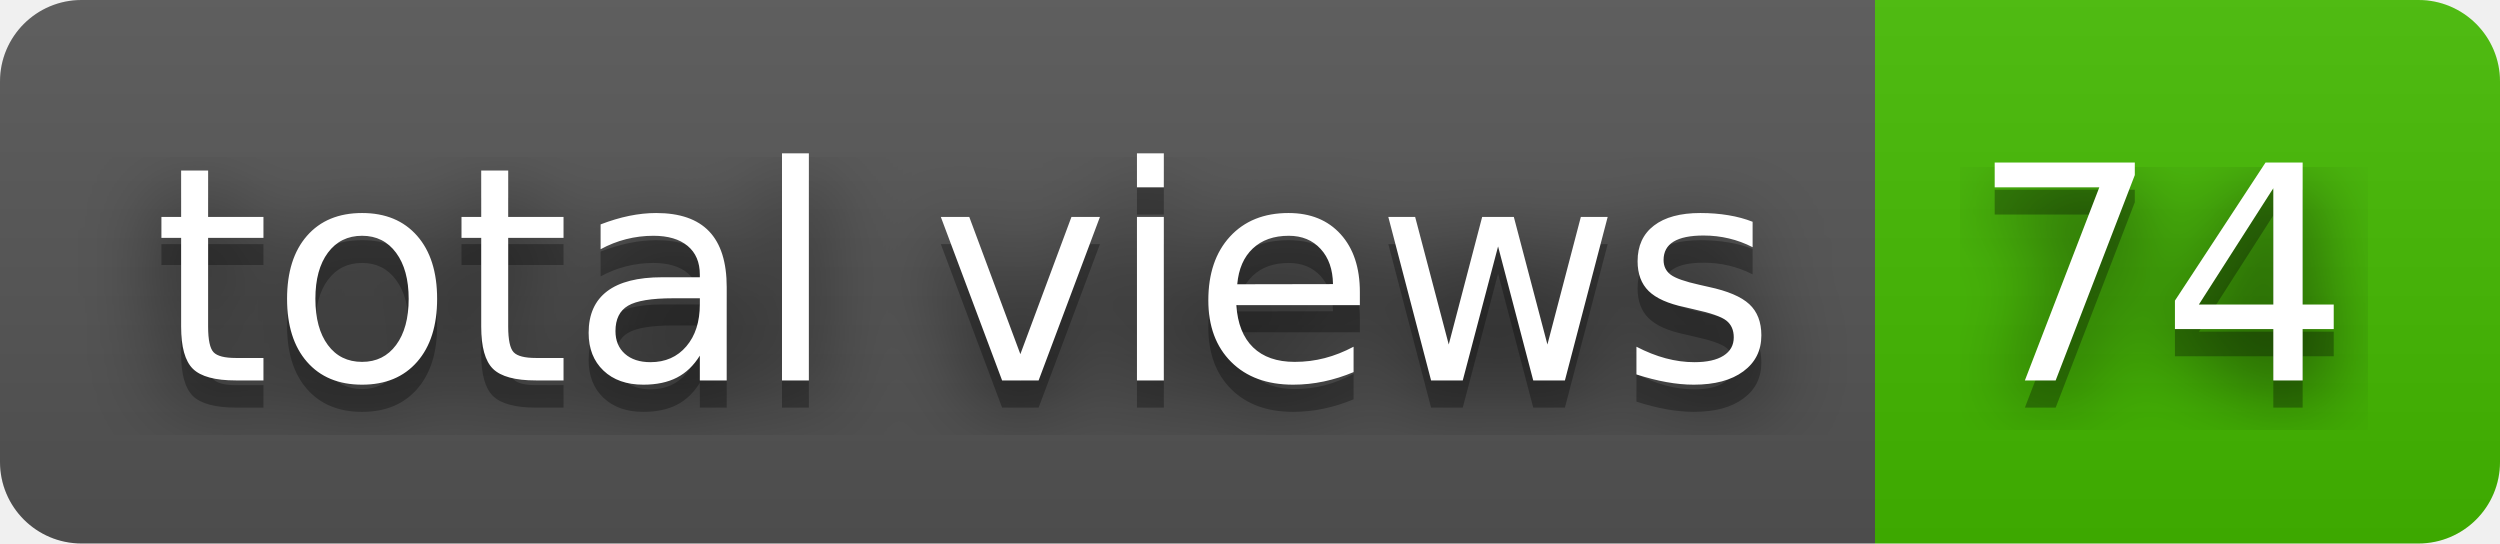
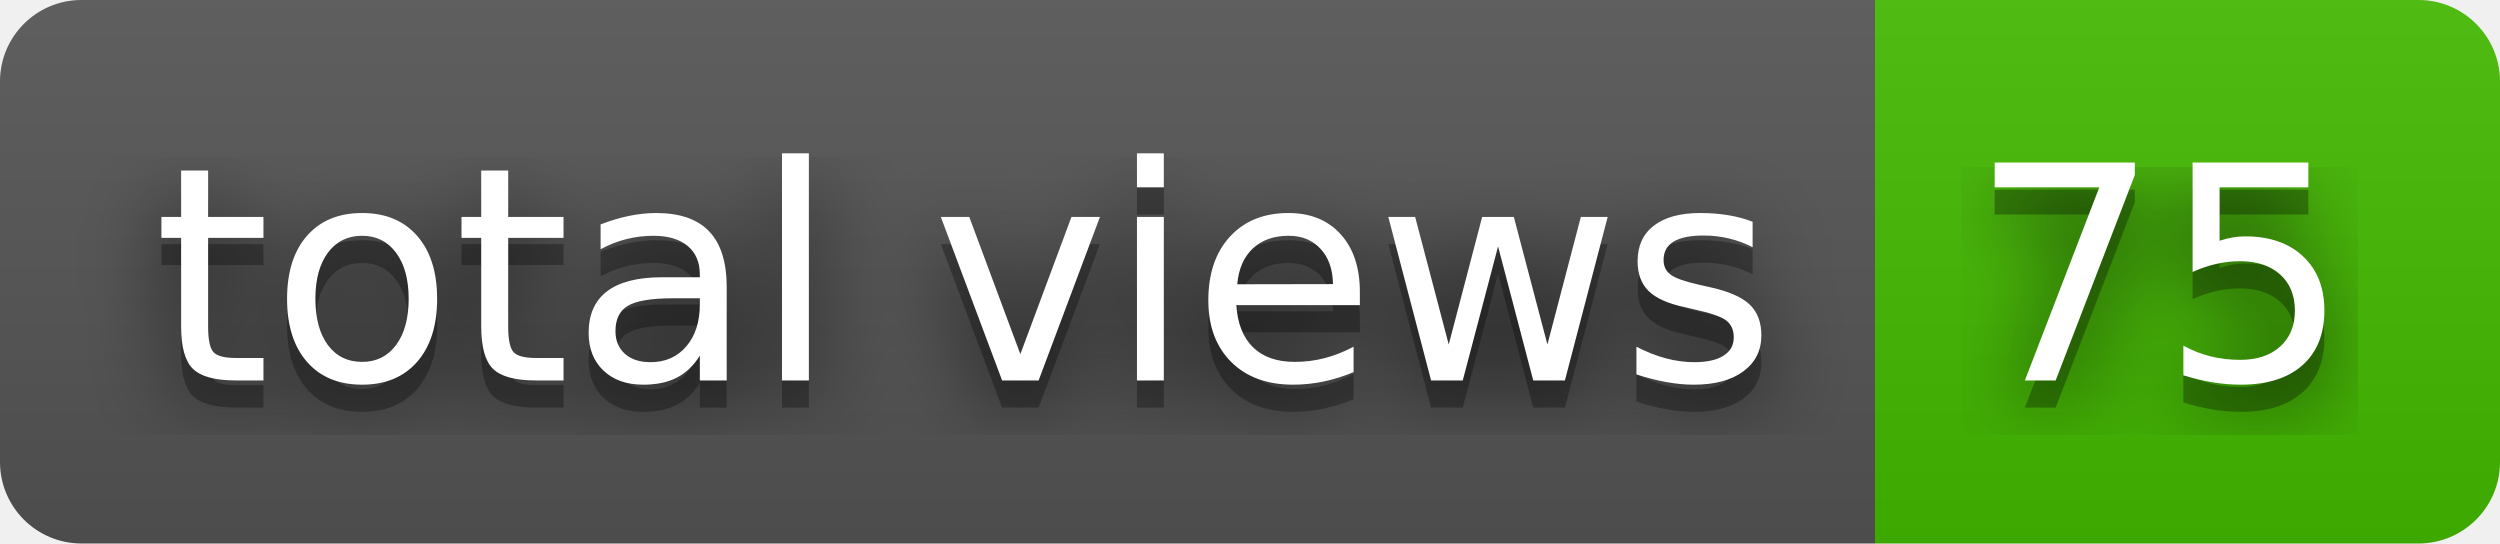
- <svg xmlns="http://www.w3.org/2000/svg" width="92" height="20" role="img" aria-label="total views: 74">
+ <svg xmlns="http://www.w3.org/2000/svg" width="92" height="20" role="img" aria-label="total views: 75">
  <filter id="blur">
    <feGaussianBlur stdDeviation="16" />
  </filter>
  <linearGradient id="s" x2="0" y2="100%">
    <stop offset="0" stop-color="#bbb" stop-opacity=".1" />
    <stop offset="1" stop-opacity=".1" />
  </linearGradient>
  <clipPath id="r">
    <rect width="92" height="20" rx="3" />
  </clipPath>
  <g clip-path="url(#r)">
    <rect width="69" height="20" fill="#555" />
    <rect x="69" width="23" height="20" fill="#4b0" />
    <rect width="92" height="20" fill="url(#s)" />
  </g>
  <g fill="#fff" text-anchor="middle" font-family="Verdana,Geneva,DejaVu Sans,sans-serif" text-rendering="geometricPrecision" font-size="110">
    <g transform="scale(.1)">
      <g aria-hidden="true" fill="#010101">
        <text x="355" y="150" fill-opacity=".8" filter="url(#blur)" textLength="590">total views</text>
        <text x="355" y="150" fill-opacity=".3" textLength="590">total views</text>
      </g>
      <text x="355" y="140" textLength="590">total views</text>
    </g>
    <g transform="scale(.1)">
      <g aria-hidden="true" fill="#010101">
-         <text x="795" y="150" fill-opacity=".8" filter="url(#blur)" textLength="130">74</text>
-         <text x="795" y="150" fill-opacity=".3" textLength="130">74</text>
+         <text x="795" y="150" fill-opacity=".8" filter="url(#blur)" textLength="130">75</text>
+         <text x="795" y="150" fill-opacity=".3" textLength="130">75</text>
      </g>
-       <text x="795" y="140" textLength="130">74</text>
+       <text x="795" y="140" textLength="130">75</text>
    </g>
  </g>
</svg>
